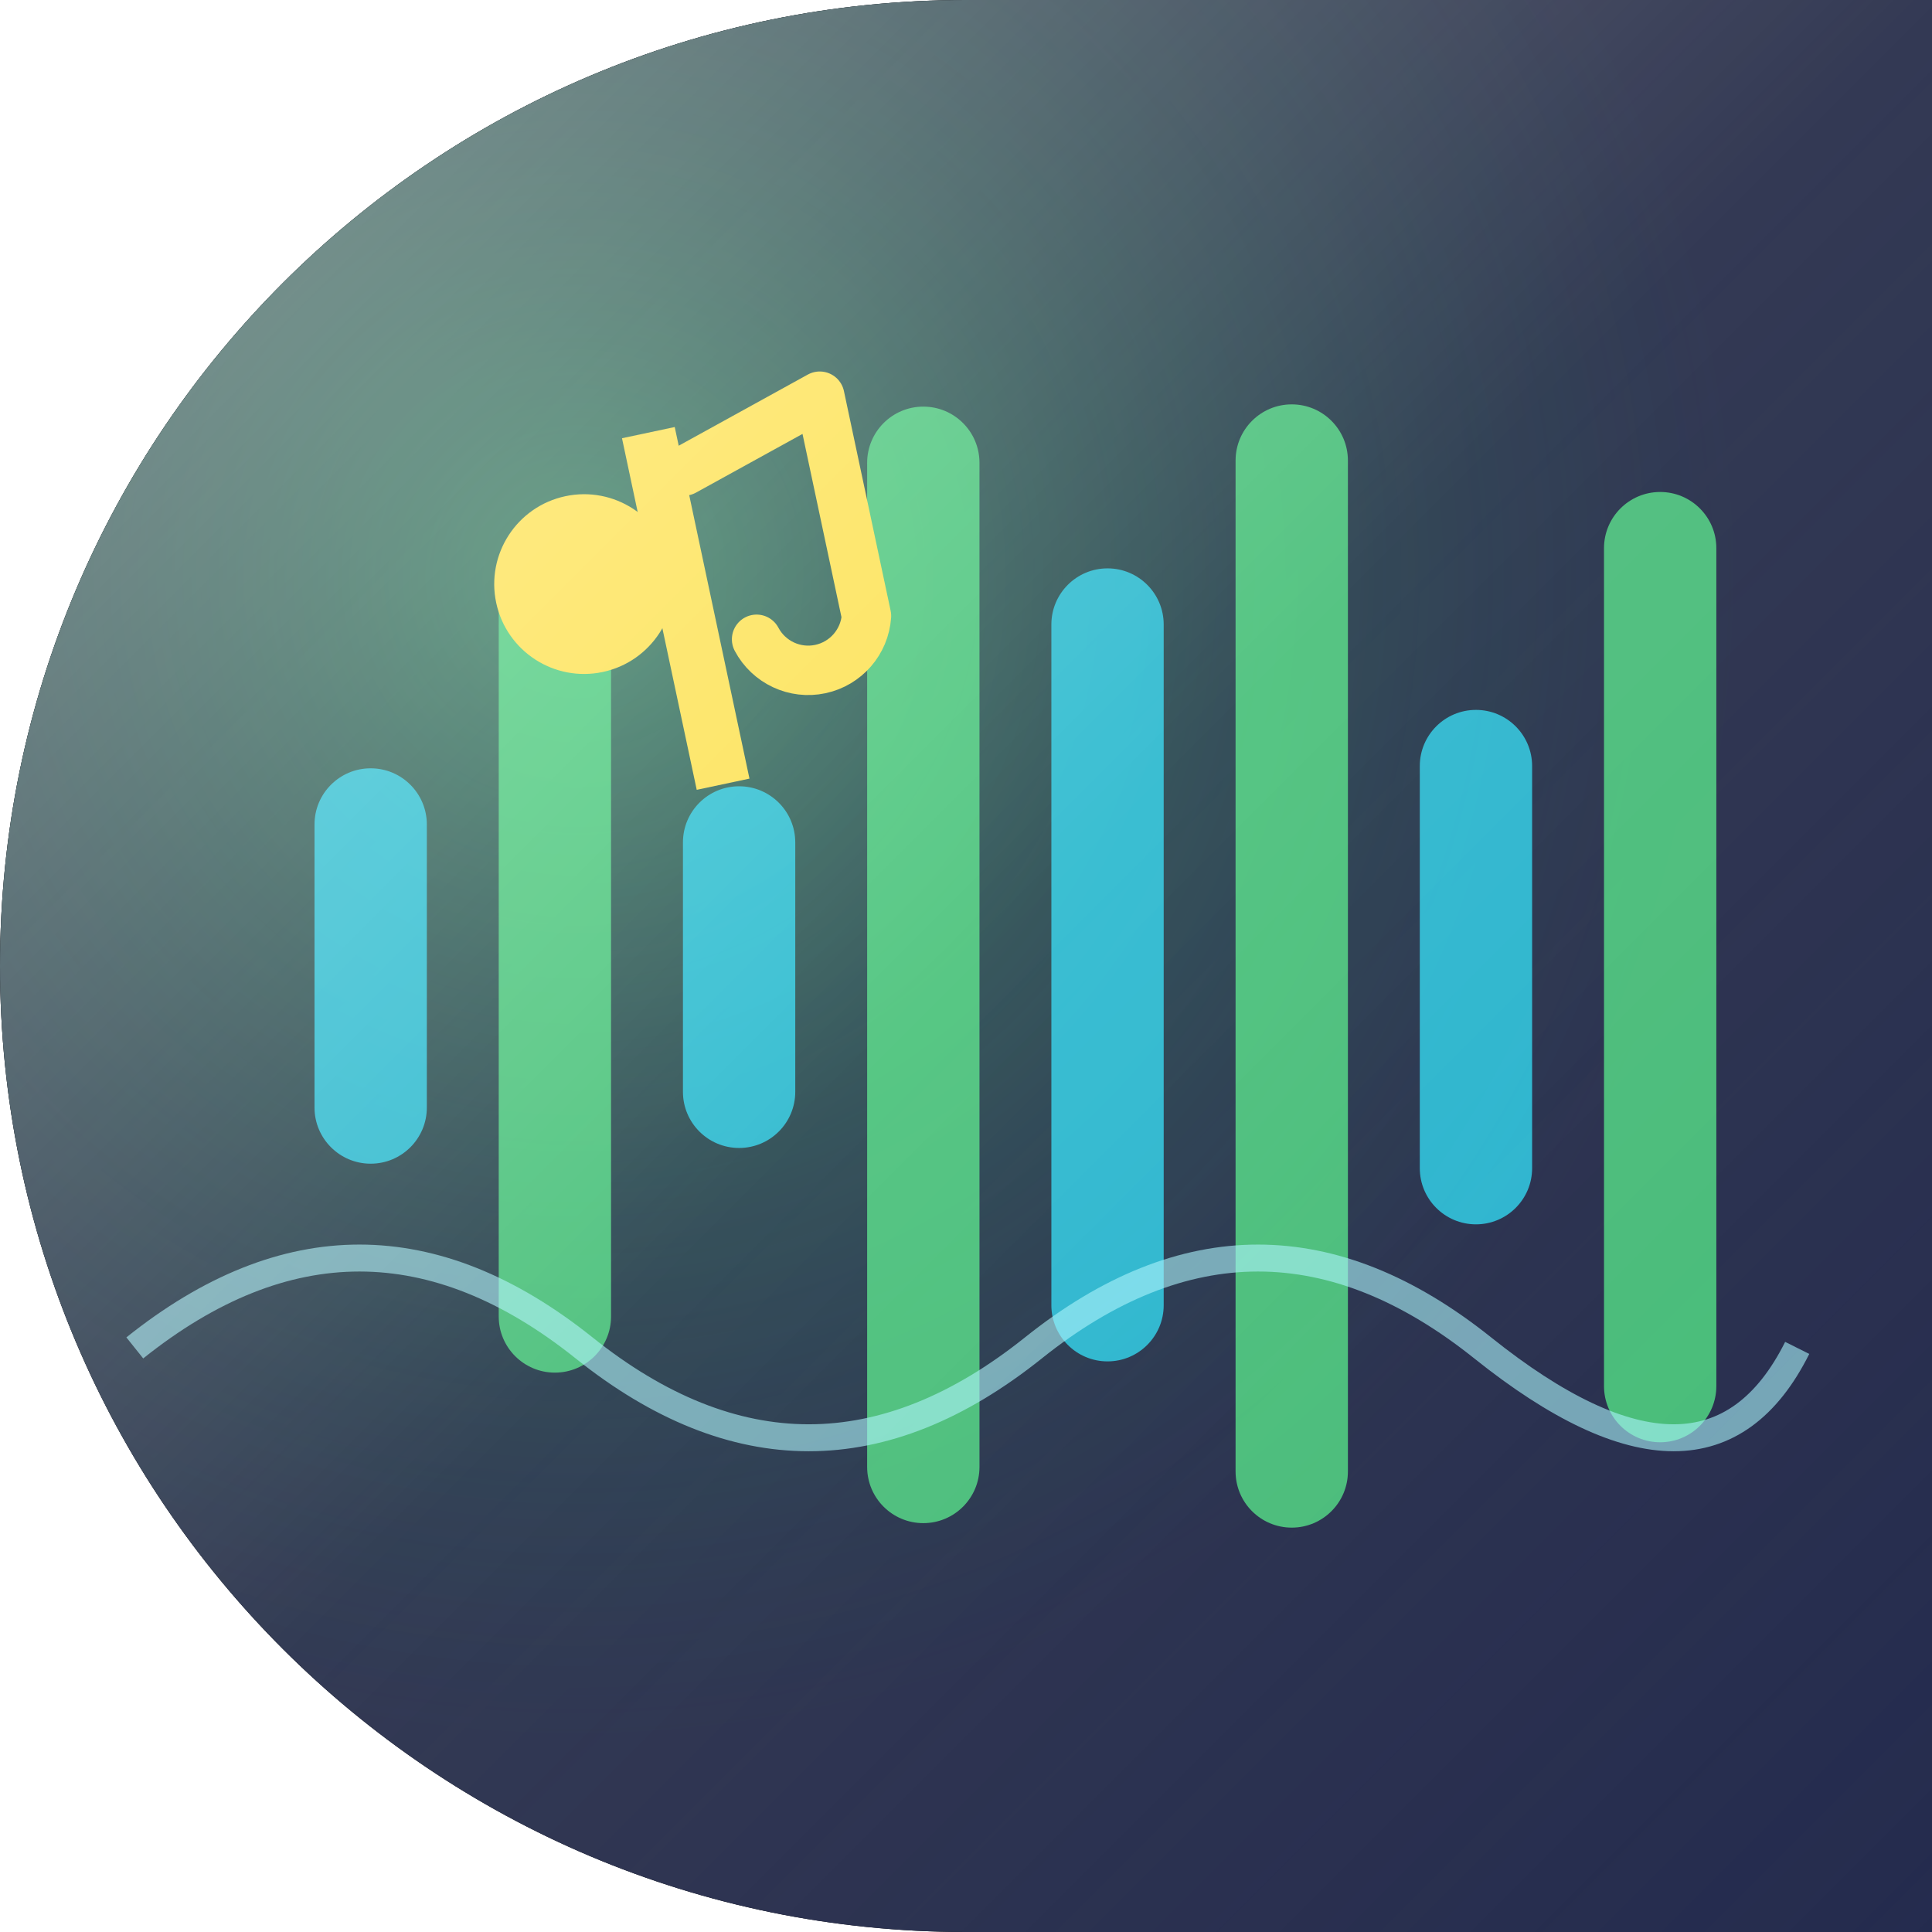
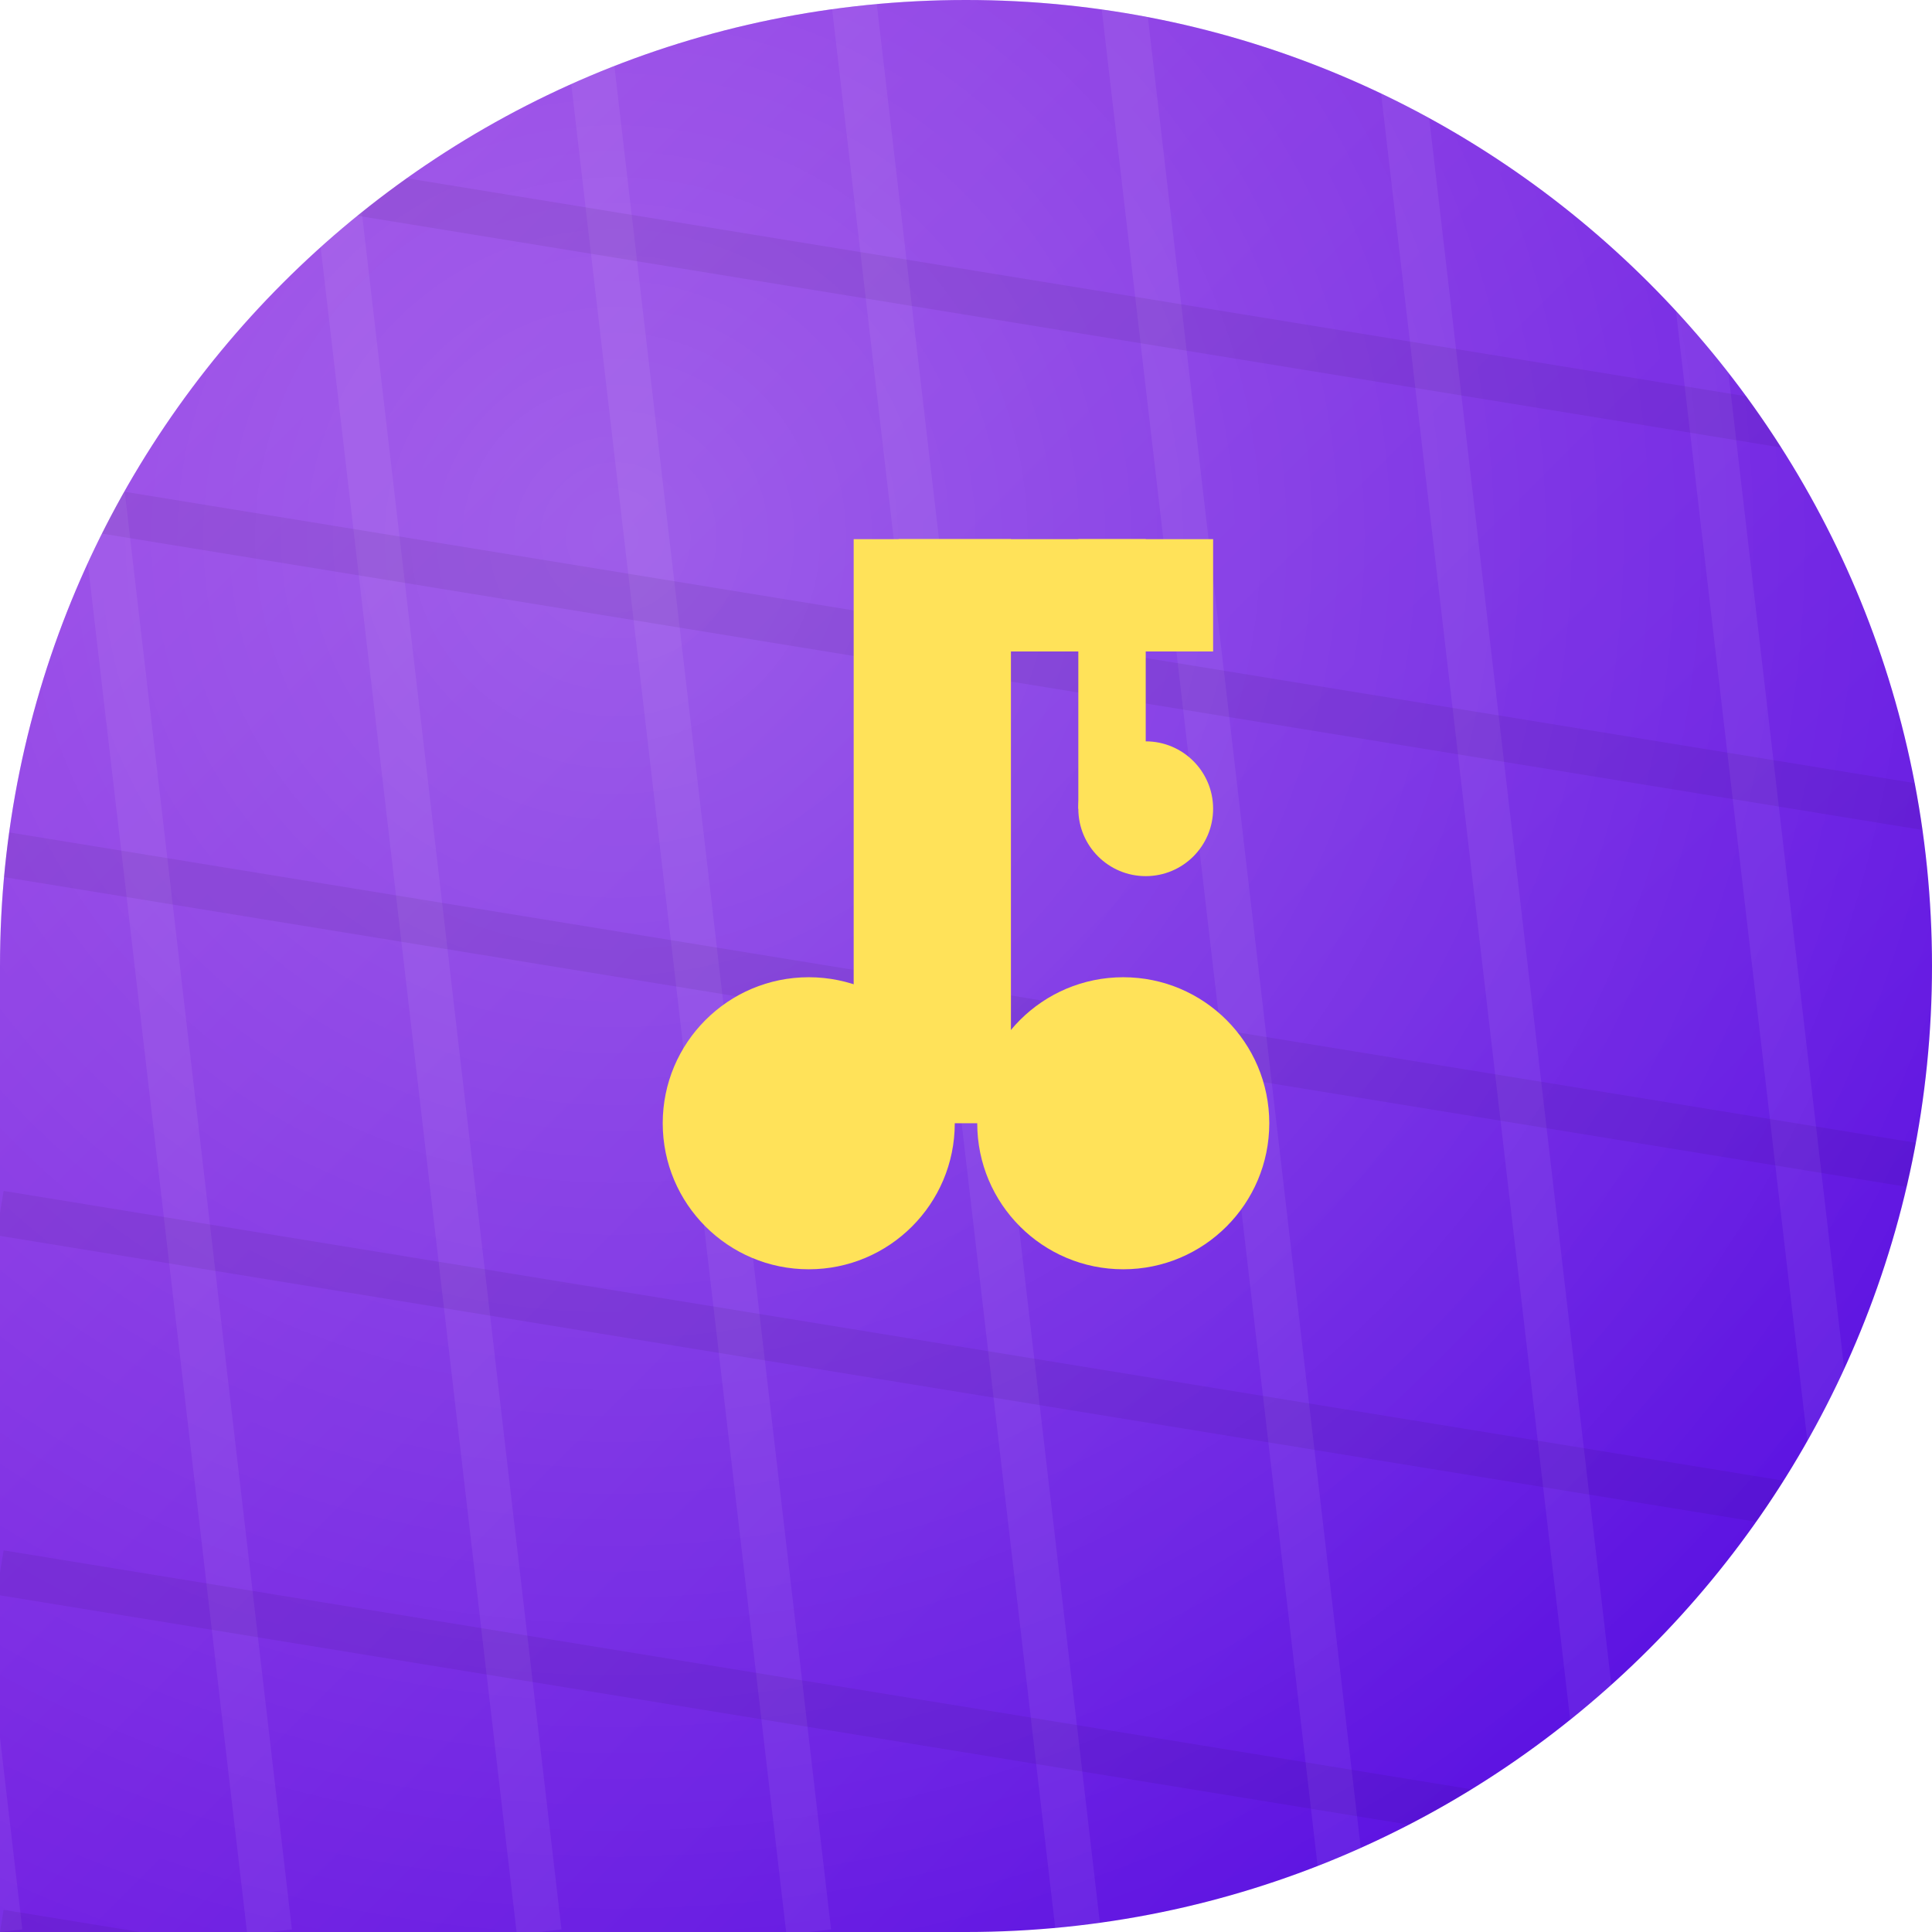
<svg xmlns="http://www.w3.org/2000/svg" width="86" height="86" viewBox="0 0 86 86">
  <defs>
-     <clipPath id="shape" clipPathUnits="userSpaceOnUse">
-       <path d="M 0 0 L 86.0 0 L 86.0 86.0 L 0 86.0 Z M 0 43 A 43.0 43.0 0 0 1 43.0 0.0 L 0 0 Z M 43 86 A 43.0 43.0 0 0 1 0.0 43.0 L 0 86 Z" clip-rule="evenodd" />
+     <clipPath id="shp">
+       <path d="M 0 0 L 86.0 0 L 86.0 86.0 L 0 86.0 Z M 0 43 A 43.0 43.0 0 0 1 43.0 0.0 L 0 0 Z M 43 0 A 43.0 43.0 0 0 1 86.0 43.0 L 86 0 Z M 86 43 A 43.0 43.0 0 0 1 43.0 86.0 L 86 86 Z" fill-rule="evenodd" />
    </clipPath>
-     <linearGradient id="bg" x1="0" y1="0" x2="1" y2="1">
-       <stop offset="0%" stop-color="#0b1026" />
-       <stop offset="50%" stop-color="#181f3d" />
-       <stop offset="100%" stop-color="#242b4e" />
+     <linearGradient id="g" x1="0" y1="0" x2="1" y2="1">
+       <stop offset="0" stop-color="#8e2de2" />
+       <stop offset="1" stop-color="#4a00e0" />
    </linearGradient>
-     <radialGradient id="glow" cx="0.3" cy="0.3" r="0.6">
-       <stop offset="0%" stop-color="#4ade80" stop-opacity="0.5" />
-       <stop offset="100%" stop-color="#065f46" stop-opacity="0" />
+     <radialGradient id="glo" cx="0.32" cy="0.28" r="0.95">
+       <stop offset="0" stop-color="rgba(255,255,255,.28)" />
+       <stop offset="1" stop-color="rgba(255,255,255,0)" />
    </radialGradient>
-     <linearGradient id="hi" x1="0" y1="0" x2="1" y2="1">
-       <stop offset="0%" stop-color="#ffffff" stop-opacity="0.5" />
-       <stop offset="50%" stop-color="#ffffff" stop-opacity="0.12" />
-       <stop offset="100%" stop-color="#ffffff" stop-opacity="0" />
-     </linearGradient>
  </defs>
-   <path d="M 0 0 L 86.0 0 L 86.0 86.0 L 0 86.0 Z M 0 43 A 43.0 43.0 0 0 1 43.0 0.0 L 0 0 Z M 43 86 A 43.0 43.0 0 0 1 0.0 43.0 L 0 86 Z" fill="#000000" fill-rule="evenodd" />
-   <g clip-path="url(#shape)">
-     <rect width="86" height="86" fill="url(#bg)" />
-     <rect width="86" height="86" fill="url(#glow)" />
-     <rect x="14" y="34.2" width="5" height="17.6" rx="2.5" fill="#22d3ee" opacity="0.8" />
-     <rect x="22.2" y="24.8" width="5" height="36.3" rx="2.5" fill="#4ade80" opacity="0.8" />
-     <rect x="30.4" y="35" width="5" height="16.1" rx="2.5" fill="#22d3ee" opacity="0.8" />
-     <rect x="38.6" y="18.1" width="5" height="49.7" rx="2.5" fill="#4ade80" opacity="0.8" />
-     <rect x="46.8" y="25.3" width="5" height="35.3" rx="2.5" fill="#22d3ee" opacity="0.8" />
-     <rect x="55" y="18" width="5" height="50" rx="2.5" fill="#4ade80" opacity="0.8" />
-     <rect x="63.2" y="31.6" width="5" height="22.9" rx="2.5" fill="#22d3ee" opacity="0.8" />
-     <rect x="71.4" y="21.9" width="5" height="42.3" rx="2.5" fill="#4ade80" opacity="0.8" />
-     <g stroke="#a5f3fc" stroke-width="1.2" fill="none" opacity="0.6">
-       <path d="M 6 60 Q 16 52 26 60 T 46 60 T 66 60 T 80 60" opacity="1" />
+   <g clip-path="url(#shp)">
+     <rect x="0" y="0" width="86" height="86" fill="url(#g)" />
+     <rect x="0" y="0" width="86" height="86" fill="url(#glo)" />
+     <g>
+       <line x1="-10.0" y1="0" x2="0.0" y2="86" stroke="rgba(255,255,255,.06)" stroke-width="2" />
+       <line x1="2.0" y1="0" x2="12.0" y2="86" stroke="rgba(255,255,255,.06)" stroke-width="2" />
+       <line x1="14.0" y1="0" x2="24.0" y2="86" stroke="rgba(255,255,255,.06)" stroke-width="2" />
+       <line x1="26.0" y1="0" x2="36.0" y2="86" stroke="rgba(255,255,255,.06)" stroke-width="2" />
+       <line x1="38.0" y1="0" x2="48.0" y2="86" stroke="rgba(255,255,255,.06)" stroke-width="2" />
+       <line x1="50.0" y1="0" x2="60.0" y2="86" stroke="rgba(255,255,255,.06)" stroke-width="2" />
+       <line x1="62.0" y1="0" x2="72.0" y2="86" stroke="rgba(255,255,255,.06)" stroke-width="2" />
+       <line x1="74.0" y1="0" x2="84.0" y2="86" stroke="rgba(255,255,255,.06)" stroke-width="2" />
+       <line x1="86.0" y1="0" x2="96.0" y2="86" stroke="rgba(255,255,255,.06)" stroke-width="2" />
+       <line x1="0" y1="-10.0" x2="86" y2="4.0" stroke="rgba(0,0,0,.06)" stroke-width="2" />
+       <line x1="0" y1="6.0" x2="86" y2="20.0" stroke="rgba(0,0,0,.06)" stroke-width="2" />
+       <line x1="0" y1="22.0" x2="86" y2="36.0" stroke="rgba(0,0,0,.06)" stroke-width="2" />
+       <line x1="0" y1="38.0" x2="86" y2="52.0" stroke="rgba(0,0,0,.06)" stroke-width="2" />
+       <line x1="0" y1="54.0" x2="86" y2="68.0" stroke="rgba(0,0,0,.06)" stroke-width="2" />
+       <line x1="0" y1="70.0" x2="86" y2="84.0" stroke="rgba(0,0,0,.06)" stroke-width="2" />
+       <line x1="0" y1="86.0" x2="86" y2="100.0" stroke="rgba(0,0,0,.06)" stroke-width="2" />
    </g>
-     <g transform="rotate(-12 26 26)">
-       <circle cx="26" cy="26" r="4" fill="#fde047" opacity="1" />
-       <rect x="29" y="20" width="2.4" height="16" rx="0" fill="#fde047" opacity="1" />
-       <path d="M 31.4 22 L 38 20 L 38 30 A 2.6 2.6 0 0 1 33 30" stroke="#fde047" fill="none" stroke-width="2.2" stroke-linecap="round" stroke-linejoin="round" opacity="1" />
+     <g transform="rotate(0 43 43)">
+       <rect x="38.0" y="24.0" width="7.0" height="26.0" fill="#ffe259" />
+       <circle cx="36.0" cy="50.0" r="6.5" fill="#ffe259" />
+       <circle cx="50.0" cy="50.0" r="6.5" fill="#ffe259" />
+       <rect x="40.0" y="24.0" width="14.0" height="5.0" fill="#ffe259" />
+       <rect x="48.0" y="24.0" width="3.0" height="12.0" fill="#ffe259" />
+       <circle cx="51.0" cy="36.0" r="3.0" fill="#ffe259" />
    </g>
-     <rect width="86" height="86" fill="url(#hi)" />
  </g>
</svg>
